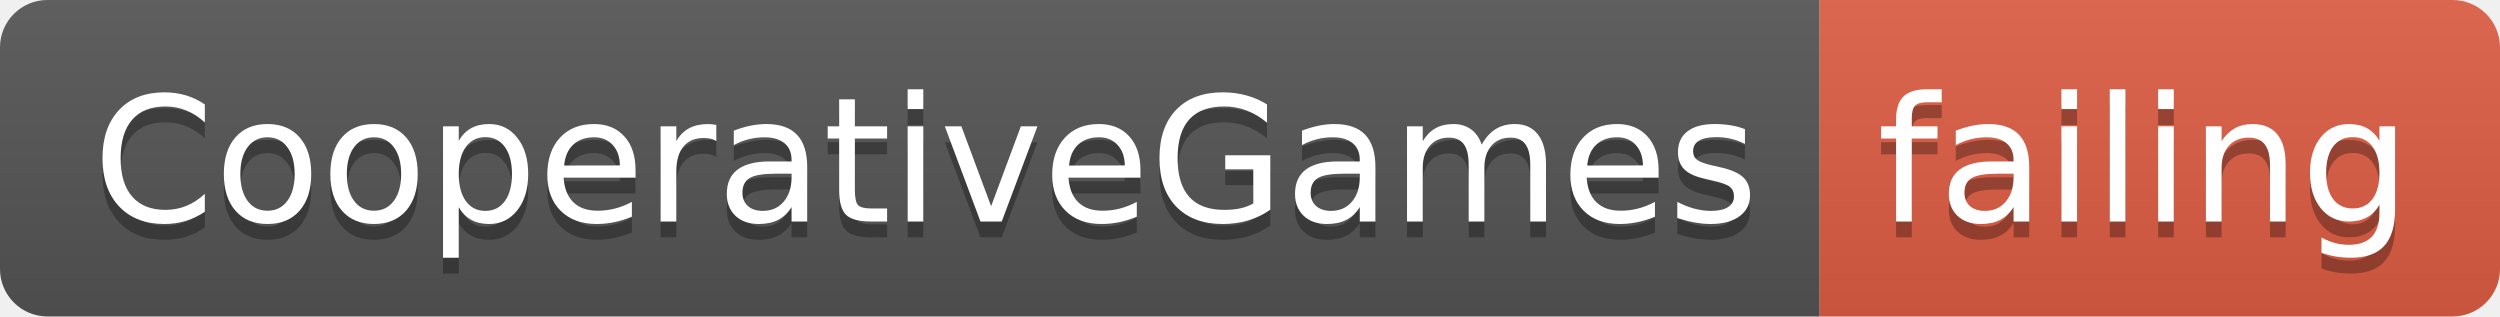
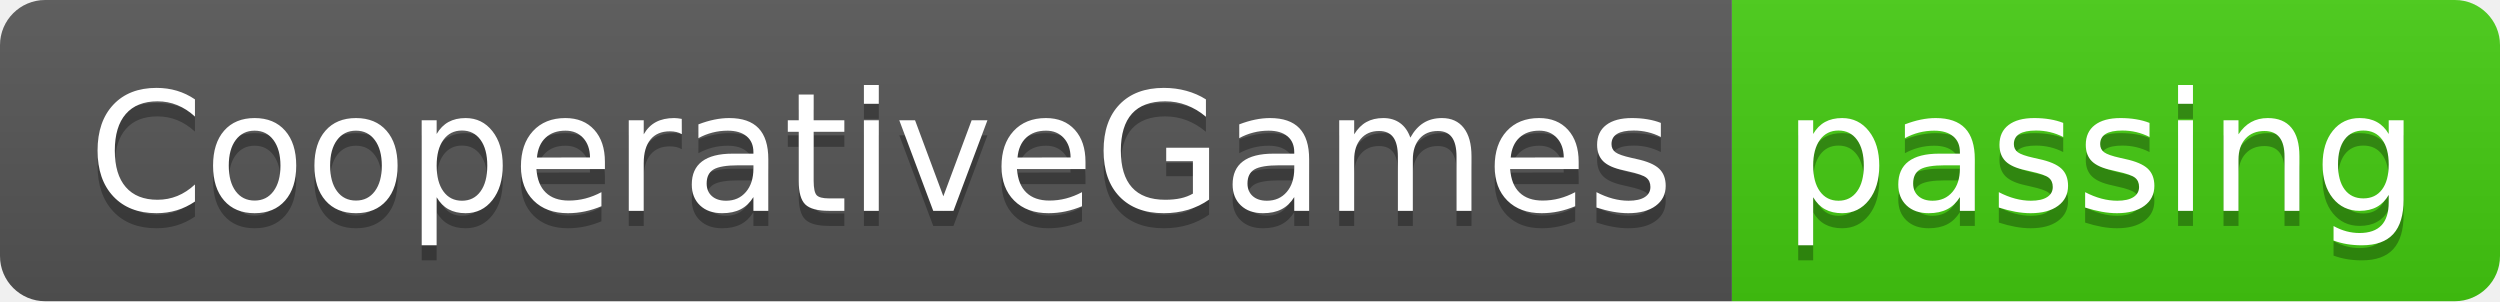
- <svg xmlns="http://www.w3.org/2000/svg" width="158" height="20">
+ <svg xmlns="http://www.w3.org/2000/svg" width="166" height="20">
  <linearGradient id="smooth" x2="0" y2="100%">
    <stop offset="0" stop-color="#bbb" stop-opacity=".1" />
    <stop offset="1" stop-opacity=".1" />
  </linearGradient>
  <clipPath id="round">
-     <rect width="158" height="20" rx="3" fill="#fff" />
+     <rect width="166" height="20" rx="3" fill="#fff" />
  </clipPath>
  <g clip-path="url(#round)">
    <rect width="115" height="20" fill="#555" />
-     <rect x="115" width="43" height="20" fill="#e05d44" />
-     <rect width="158" height="20" fill="url(#smooth)" />
+     <rect x="115" width="51" height="20" fill="#4c1" />
+     <rect width="166" height="20" fill="url(#smooth)" />
  </g>
  <g fill="#fff" text-anchor="middle" font-family="DejaVu Sans,Verdana,Geneva,sans-serif" font-size="110">
    <text x="585" y="150" fill="#010101" fill-opacity=".3" transform="scale(0.1)" textLength="1050" lengthAdjust="spacing">CooperativeGames</text>
    <text x="585" y="140" transform="scale(0.1)" textLength="1050" lengthAdjust="spacing">CooperativeGames</text>
-     <text x="1355" y="150" fill="#010101" fill-opacity=".3" transform="scale(0.1)" textLength="330" lengthAdjust="spacing">failing</text>
-     <text x="1355" y="140" transform="scale(0.1)" textLength="330" lengthAdjust="spacing">failing</text>
+     <text x="1395" y="150" fill="#010101" fill-opacity=".3" transform="scale(0.1)" textLength="410" lengthAdjust="spacing">passing</text>
+     <text x="1395" y="140" transform="scale(0.1)" textLength="410" lengthAdjust="spacing">passing</text>
  </g>
</svg>
